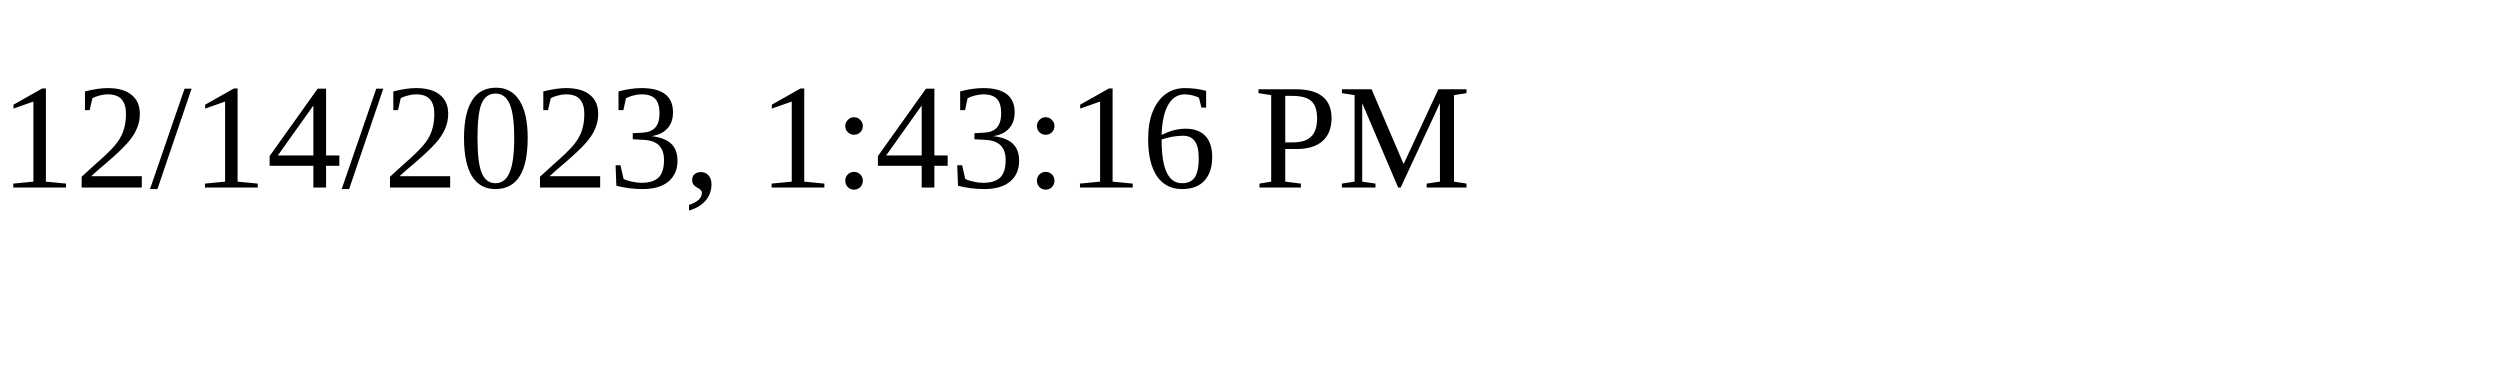
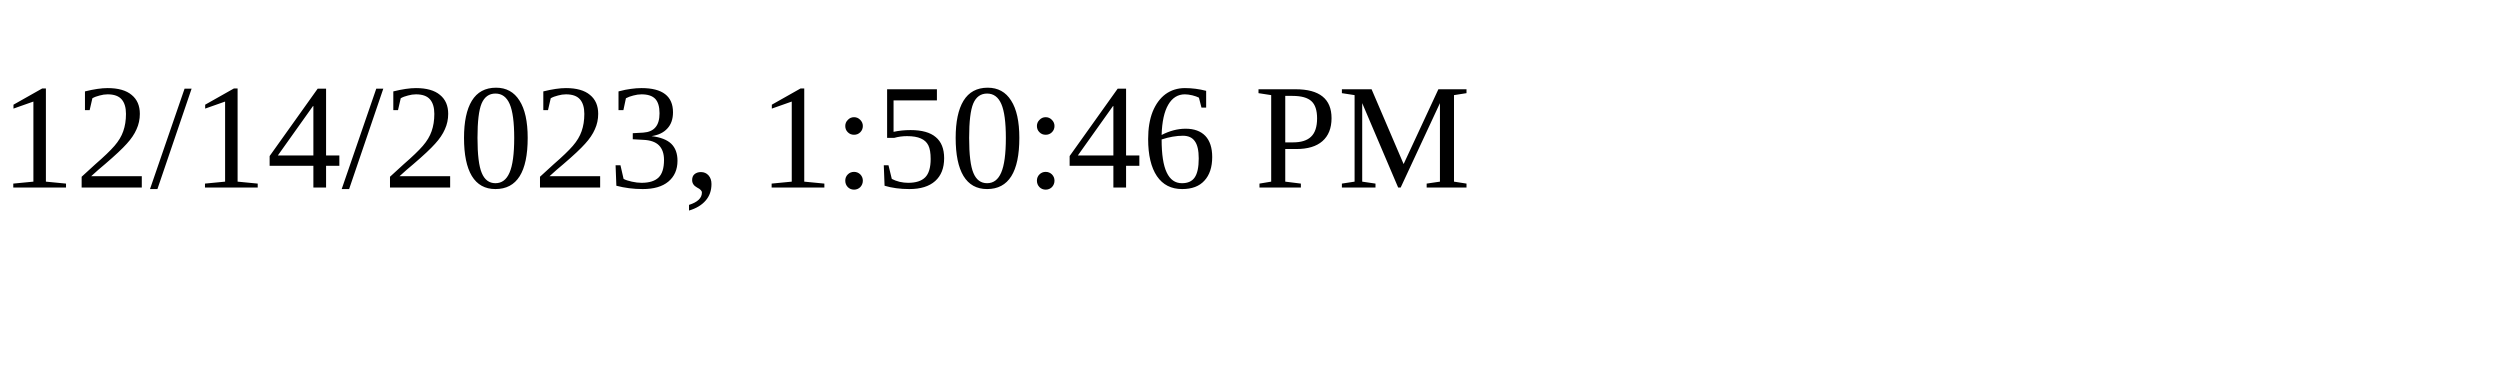
<svg xmlns="http://www.w3.org/2000/svg" height="30" width="200">
-   <text x="0" y="15">12/14/2023, 1:43:16 PM</text>
+   <text x="0" y="15">12/14/2023, 1:50:46 PM</text>
</svg>
